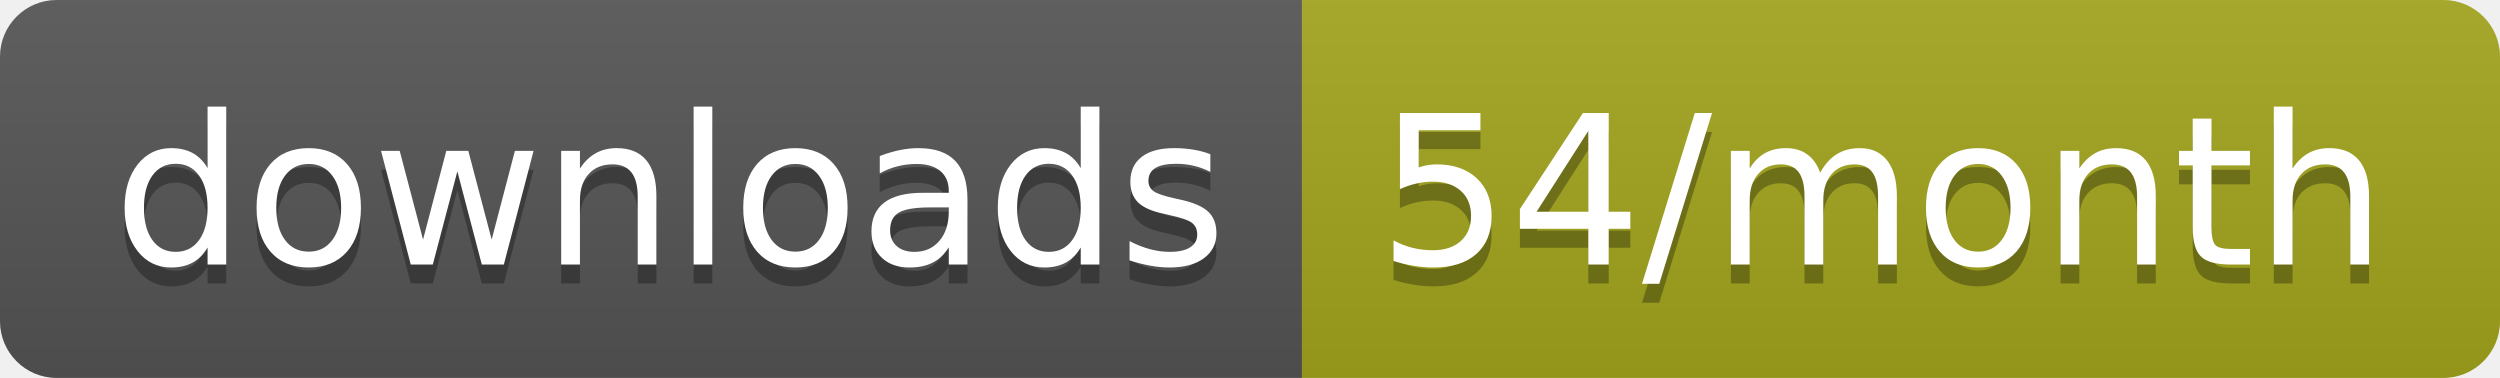
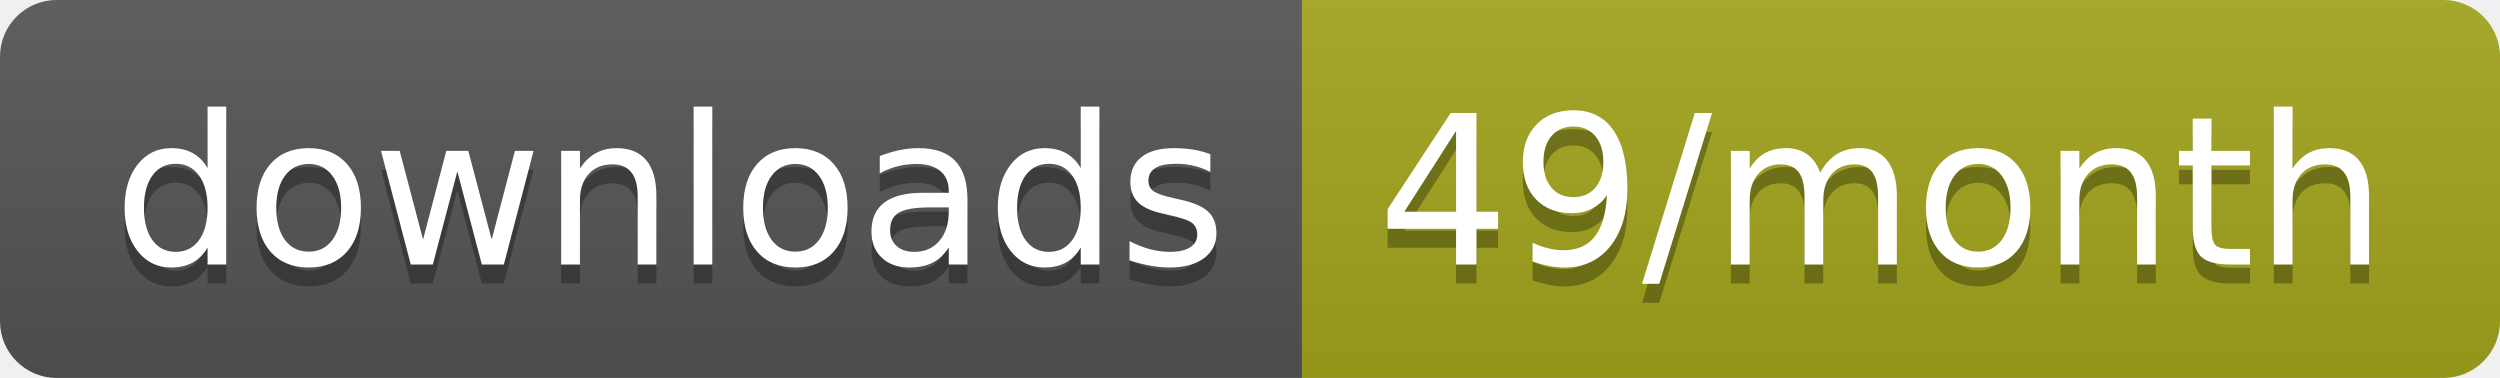
<svg xmlns="http://www.w3.org/2000/svg" width="132.3" height="20">
  <linearGradient id="smooth" x2="0" y2="100%">
    <stop offset="0" stop-color="#bbb" stop-opacity=".1" />
    <stop offset="1" stop-opacity=".1" />
  </linearGradient>
  <clipPath id="round">
    <rect width="132.3" height="20" rx="3" fill="#fff" />
  </clipPath>
  <g clip-path="url(#round)">
    <rect width="68.9" height="20" fill="#555" />
    <rect x="68.9" width="63.4" height="20" fill="#a4a61d" />
    <rect width="132.3" height="20" fill="url(#smooth)" />
  </g>
  <g fill="#fff" text-anchor="middle" font-family="DejaVu Sans,Verdana,Geneva,sans-serif" font-size="110">
    <text x="354.5" y="150" fill="#010101" fill-opacity=".3" transform="scale(0.1)" textLength="589.0" lengthAdjust="spacing">downloads</text>
    <text x="354.5" y="140" transform="scale(0.1)" textLength="589.0" lengthAdjust="spacing">downloads</text>
-     <text x="996" y="150" fill="#010101" fill-opacity=".3" transform="scale(0.1)" textLength="534.0" lengthAdjust="spacing">54/month</text>
-     <text x="996" y="140" transform="scale(0.1)" textLength="534.0" lengthAdjust="spacing">54/month</text>
+     <text x="996" y="150" fill="#010101" fill-opacity=".3" transform="scale(0.1)" textLength="534.0" lengthAdjust="spacing">49/month</text>
+     <text x="996" y="140" transform="scale(0.1)" textLength="534.0" lengthAdjust="spacing">49/month</text>
  </g>
</svg>
